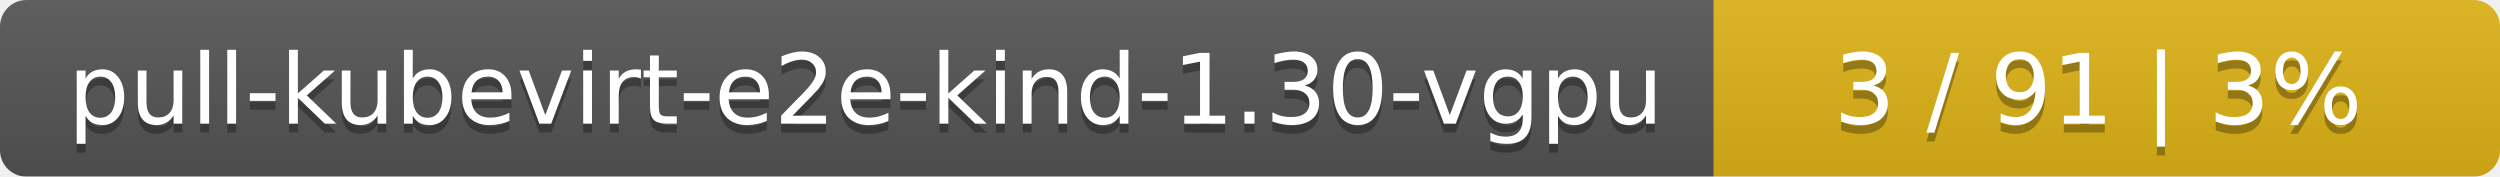
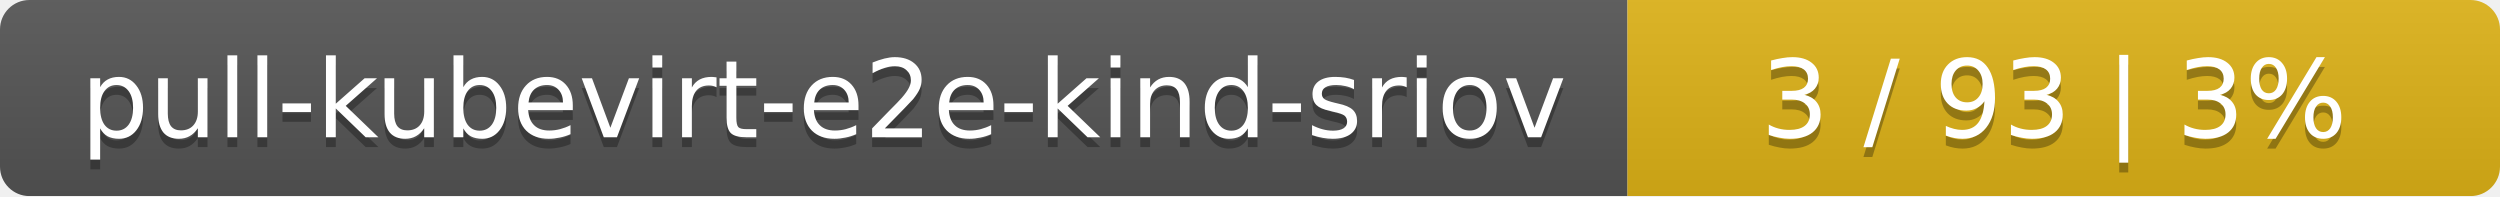
- <svg xmlns="http://www.w3.org/2000/svg" width="283" height="20">
+ <svg xmlns="http://www.w3.org/2000/svg" width="255" height="20">
  <linearGradient id="smooth" x2="0" y2="100%">
    <stop offset="0" stop-color="#bbb" stop-opacity=".1" />
    <stop offset="1" stop-opacity=".1" />
  </linearGradient>
  <mask id="round">
-     <rect width="283" height="20" rx="3" fill="#fff" />
+     <rect width="255" height="20" rx="3" fill="#fff" />
  </mask>
  <g mask="url(#round)">
-     <rect width="194" height="20" fill="#555" />
-     <rect x="194" width="89" height="20" fill="#dfb317" />
-     <rect width="283" height="20" fill="url(#smooth)" />
+     <rect width="166" height="20" fill="#555" />
+     <rect x="166" width="89" height="20" fill="#dfb317" />
+     <rect width="255" height="20" fill="url(#smooth)" />
  </g>
  <g fill="#fff" text-anchor="middle" font-family="DejaVu Sans,Verdana,Geneva,sans-serif" font-size="11">
-     <text x="98" y="15" fill="#010101" fill-opacity=".3">pull-kubevirt-e2e-kind-1.30-vgpu</text>
-     <text x="98" y="14">pull-kubevirt-e2e-kind-1.30-vgpu</text>
-     <text x="237.5" y="15" fill="#010101" fill-opacity=".3">3 / 91    |    3%</text>
-     <text x="237.5" y="14">3 / 91    |    3%</text>
+     <text x="84" y="15" fill="#010101" fill-opacity=".3">pull-kubevirt-e2e-kind-sriov</text>
+     <text x="84" y="14">pull-kubevirt-e2e-kind-sriov</text>
+     <text x="209.5" y="15" fill="#010101" fill-opacity=".3">3 / 93    |    3%</text>
+     <text x="209.5" y="14">3 / 93    |    3%</text>
  </g>
</svg>
